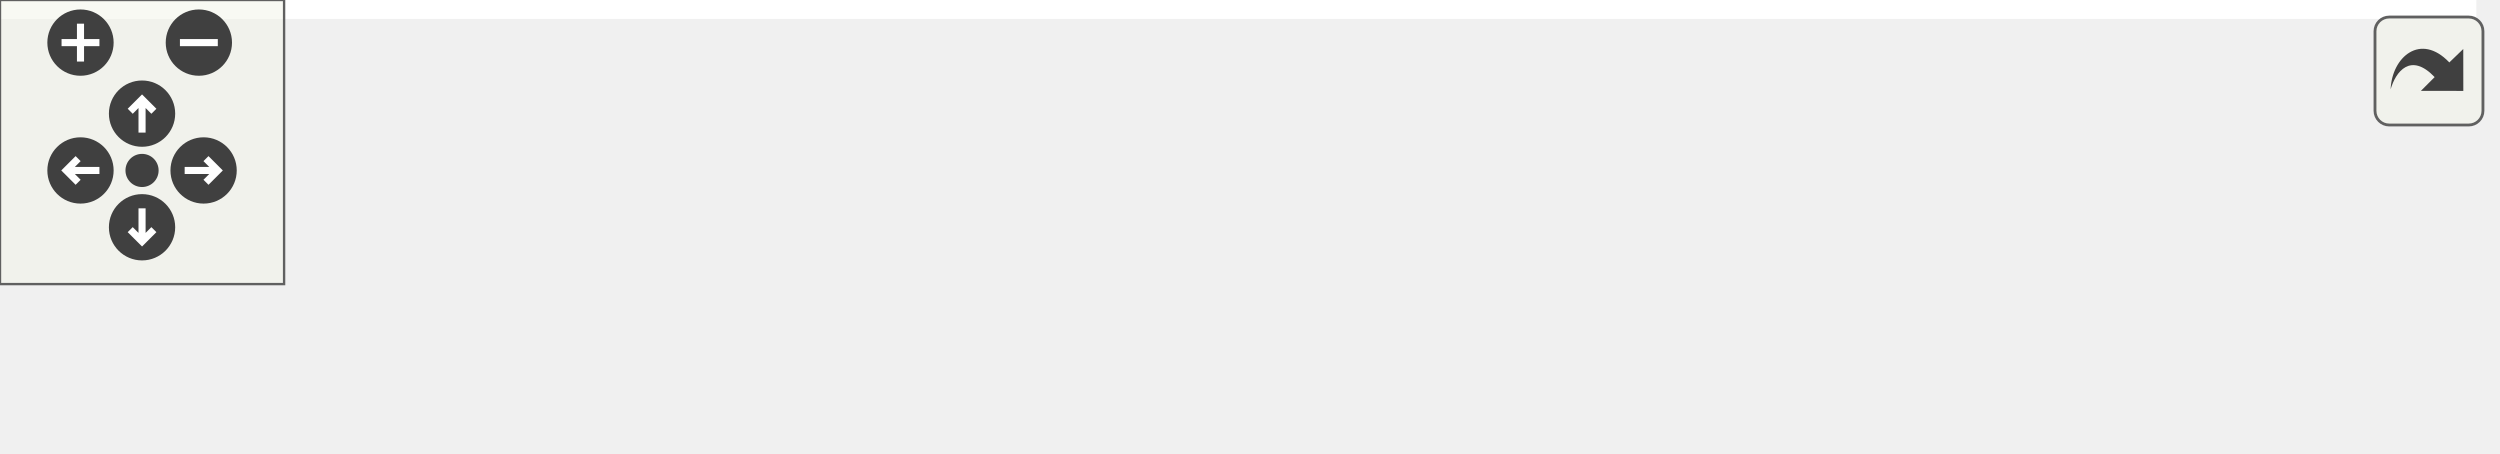
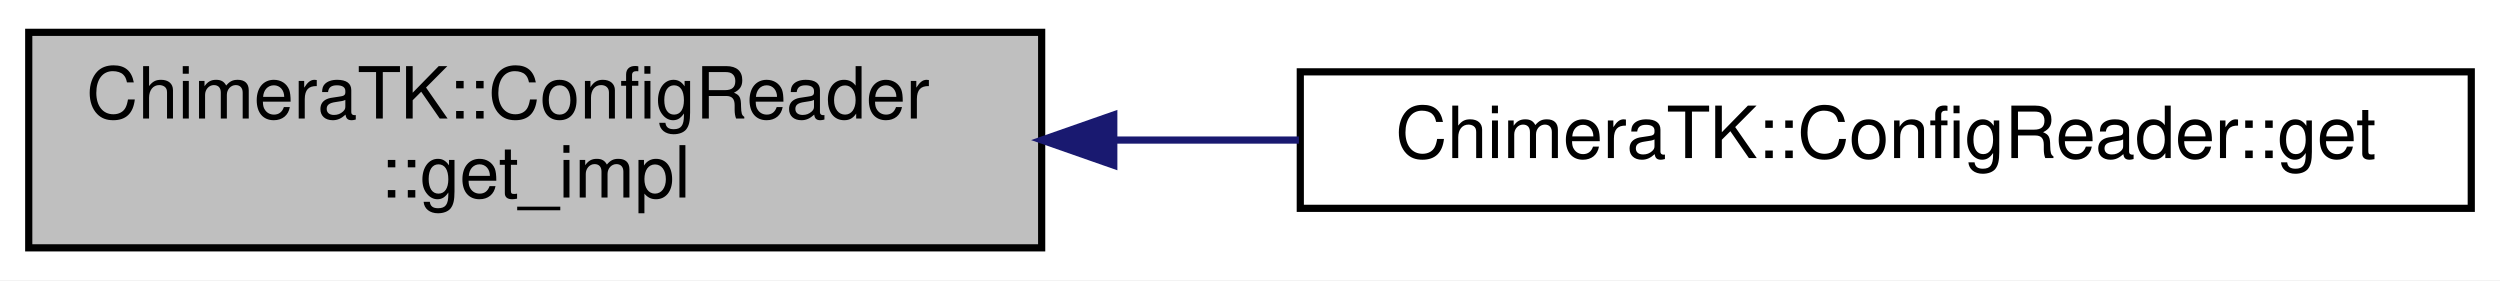
- <svg xmlns="http://www.w3.org/2000/svg" xmlns:xlink="http://www.w3.org/1999/xlink" id="main" version="1.1" xml:space="preserve">
-   <style type="text/css">
- .edge:hover path { stroke: red; }
- .edge:hover polygon { stroke: red; fill: red; }
- </style>
-   <defs>
-     <circle id="rim" cx="0" cy="0" r="7" />
-     <circle id="rim2" cx="0" cy="0" r="3.5" />
-     <g id="zoomPlus">
-       <use xlink:href="#rim" fill="#404040">
-         <set attributeName="fill" to="#808080" begin="zoomplus.mouseover" end="zoomplus.mouseout" />
-       </use>
-       <path d="M-4,0h8M0,-4v8" fill="none" stroke="white" stroke-width="1.5" pointer-events="none" />
+ <svg xmlns="http://www.w3.org/2000/svg" xmlns:xlink="http://www.w3.org/1999/xlink" width="348pt" height="39pt" viewBox="0.00 0.00 348.00 39.00">
+   <g id="graph0" class="graph" transform="scale(1 1) rotate(0) translate(4 35)">
+     <polygon fill="#ffffff" stroke="transparent" points="-4,4 -4,-35 344,-35 344,4 -4,4" />
+     <g id="node1" class="node">
+       <polygon fill="#bfbfbf" stroke="#000000" points="0,-.5 0,-30.5 141,-30.5 141,-.5 0,-.5" />
+       <text text-anchor="start" x="8" y="-18.5" font-family="Helvetica,sans-Serif" font-size="10.00" fill="#000000">ChimeraTK::ConfigReader</text>
+       <text text-anchor="middle" x="70.5" y="-7.5" font-family="Helvetica,sans-Serif" font-size="10.00" fill="#000000">::get_impl</text>
    </g>
-     <g id="zoomMin">
-       <use xlink:href="#rim" fill="#404040">
-         <set attributeName="fill" to="#808080" begin="zoomminus.mouseover" end="zoomminus.mouseout" />
-       </use>
-       <path d="M-4,0h8" fill="none" stroke="white" stroke-width="1.5" pointer-events="none" />
-     </g>
-     <g id="dirArrow">
-       <path fill="none" stroke="white" stroke-width="1.5" d="M0,-3.0v7 M-2.5,-0.5L0,-3.0L2.5,-0.5" />
-     </g>
-     <g id="resetDef">
-       <use xlink:href="#rim2" fill="#404040">
-         <set attributeName="fill" to="#808080" begin="reset.mouseover" end="reset.mouseout" />
-       </use>
-     </g>
-   </defs>
-   <svg id="graph" class="graph">
-     <g id="viewport">
-       <polygon fill="#ffffff" stroke="transparent" points="-4,4 -4,-35 523,-35 523,4 -4,4" />
-       <g id="node1" class="node">
-         <polygon fill="#bfbfbf" stroke="#000000" points="0,-.5 0,-30.5 141,-30.5 141,-.5 0,-.5" />
-         <text text-anchor="start" x="8" y="-18.5" font-family="Helvetica,sans-Serif" font-size="10.00" fill="#000000">ChimeraTK::ConfigReader</text>
-         <text text-anchor="middle" x="70.5" y="-7.5" font-family="Helvetica,sans-Serif" font-size="10.00" fill="#000000">::get_impl</text>
-       </g>
-       <g id="node2" class="node">
-         <g id="a_node2">
-           <a xlink:href="struct_chimera_t_k_1_1_config_reader.html#ad2b1bb3c5c4a974bce539fc4cd194793" target="_top" xlink:title="Get value for given configuration variable. ">
-             <polygon fill="#ffffff" stroke="#000000" points="177,-6 177,-25 340,-25 340,-6 177,-6" />
-             <text text-anchor="middle" x="258.5" y="-13" font-family="Helvetica,sans-Serif" font-size="10.00" fill="#000000">ChimeraTK::ConfigReader::get</text>
-           </a>
-         </g>
-       </g>
-       <g id="edge1" class="edge">
-         <path fill="none" stroke="#191970" d="M151.269,-15.5C159.73,-15.5 168.338,-15.5 176.809,-15.5" />
-         <polygon fill="#191970" stroke="#191970" points="151.039,-12 141.039,-15.5 151.039,-19 151.039,-12" />
-       </g>
-       <g id="node3" class="node">
-         <g id="a_node3">
-           <a xlink:href="test_config_reader_8cc.html#a1ccf0660b8a3b63bada3a4be8e40f839" target="_top" xlink:title="BOOST_AUTO_TEST_CASE">
-             <polygon fill="#ffffff" stroke="#000000" points="376,-6 376,-25 519,-25 519,-6 376,-6" />
-             <text text-anchor="middle" x="447.5" y="-13" font-family="Helvetica,sans-Serif" font-size="10.00" fill="#000000">BOOST_AUTO_TEST_CASE</text>
-           </a>
-         </g>
-       </g>
-       <g id="edge2" class="edge">
-         <path fill="none" stroke="#191970" d="M350.105,-15.5C358.719,-15.5 367.365,-15.5 375.757,-15.5" />
-         <polygon fill="#191970" stroke="#191970" points="350.024,-12 340.024,-15.5 350.024,-19 350.024,-12" />
+     <g id="node2" class="node">
+       <g id="a_node2">
+         <a xlink:href="struct_chimera_t_k_1_1_config_reader.html#a7c395bf7f08f6a8a8ab692b1c0f92499" target="_top" xlink:title="Version of get() which does not throw if the variable does not exist and instead returns the given de...">
+           <polygon fill="#ffffff" stroke="#000000" points="177,-6 177,-25 340,-25 340,-6 177,-6" />
+           <text text-anchor="middle" x="258.5" y="-13" font-family="Helvetica,sans-Serif" font-size="10.00" fill="#000000">ChimeraTK::ConfigReader::get</text>
+         </a>
      </g>
    </g>
-   </svg>
-   <g id="navigator" transform="translate(0 0)" fill="#404254">
-     <rect fill="#f2f5e9" fill-opacity="0.5" stroke="#606060" stroke-width=".5" x="0" y="0" width="60" height="60" />
-     <use id="zoomplus" xlink:href="#zoomPlus" x="17" y="9" />
-     <use id="zoomminus" xlink:href="#zoomMin" x="42" y="9" />
-     <use id="reset" xlink:href="#resetDef" x="30" y="36" />
-     <g id="arrowUp" xlink:href="#dirArrow" transform="translate(30 24)">
-       <use xlink:href="#rim" fill="#404040">
-         <set attributeName="fill" to="#808080" begin="arrowUp.mouseover" end="arrowUp.mouseout" />
-       </use>
-       <path fill="none" stroke="white" stroke-width="1.5" d="M0,-3.0v7 M-2.5,-0.5L0,-3.0L2.5,-0.5" />
-     </g>
-     <g id="arrowRight" xlink:href="#dirArrow" transform="rotate(90) translate(36 -43)">
-       <use xlink:href="#rim" fill="#404040">
-         <set attributeName="fill" to="#808080" begin="arrowRight.mouseover" end="arrowRight.mouseout" />
-       </use>
-       <path fill="none" stroke="white" stroke-width="1.5" d="M0,-3.0v7 M-2.5,-0.5L0,-3.0L2.5,-0.5" />
-     </g>
-     <g id="arrowDown" xlink:href="#dirArrow" transform="rotate(180) translate(-30 -48)">
-       <use xlink:href="#rim" fill="#404040">
-         <set attributeName="fill" to="#808080" begin="arrowDown.mouseover" end="arrowDown.mouseout" />
-       </use>
-       <path fill="none" stroke="white" stroke-width="1.5" d="M0,-3.0v7 M-2.5,-0.5L0,-3.0L2.5,-0.5" />
-     </g>
-     <g id="arrowLeft" xlink:href="#dirArrow" transform="rotate(270) translate(-36 17)">
-       <use xlink:href="#rim" fill="#404040">
-         <set attributeName="fill" to="#808080" begin="arrowLeft.mouseover" end="arrowLeft.mouseout" />
-       </use>
-       <path fill="none" stroke="white" stroke-width="1.5" d="M0,-3.0v7 M-2.5,-0.5L0,-3.0L2.5,-0.5" />
+     <g id="edge1" class="edge">
+       <path fill="none" stroke="#191970" d="M151.269,-15.5C159.73,-15.5 168.338,-15.5 176.809,-15.5" />
+       <polygon fill="#191970" stroke="#191970" points="151.039,-12 141.039,-15.5 151.039,-19 151.039,-12" />
    </g>
  </g>
-   <svg viewBox="0 0 15 15" width="100%" height="30px" preserveAspectRatio="xMaxYMin meet">
-     <g id="arrow_out" transform="scale(0.3 0.3)">
-       <a xlink:href="struct_chimera_t_k_1_1_config_reader_ae0d987890819fc887d81cfc296da4de0_icgraph_org.svg" target="_base">
-         <rect id="button" ry="5" rx="5" y="6" x="6" height="38" width="38" fill="#f2f5e9" fill-opacity="0.5" stroke="#606060" stroke-width="1.0" />
-         <path id="arrow" d="M 11.5,31.437 C 11.94,20.098 22.043,11.323 32.159,21.979 L 37.069,17.246 C 37.069,17.246 37.088,32 37.088,32 L 22.16,31.978 C 22.16,31.978 26.998,27.14 26.998,27.14 C 18.529,18.264 13.292,25.23 11.5,31.437 z" style="fill:#404040;" />
-       </a>
-     </g>
-   </svg>
</svg>
